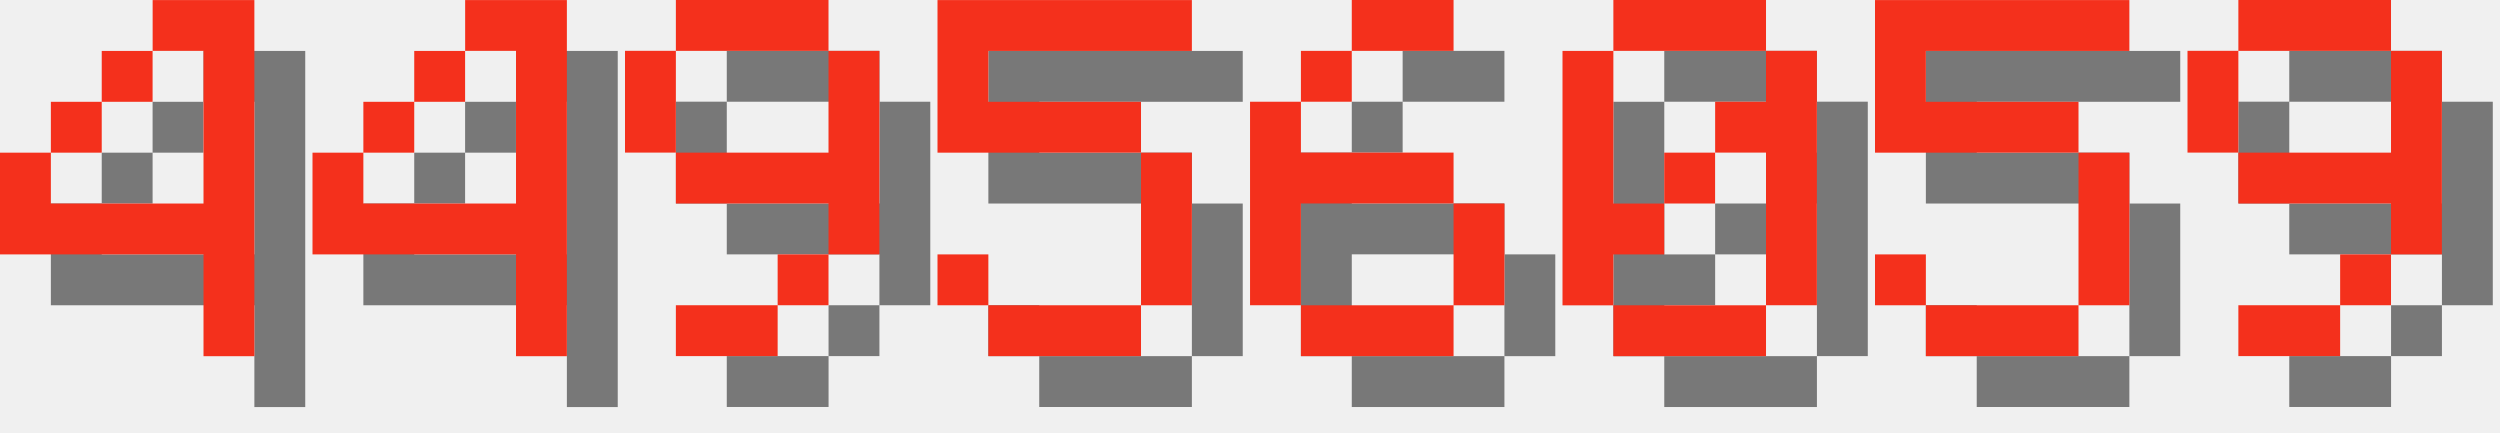
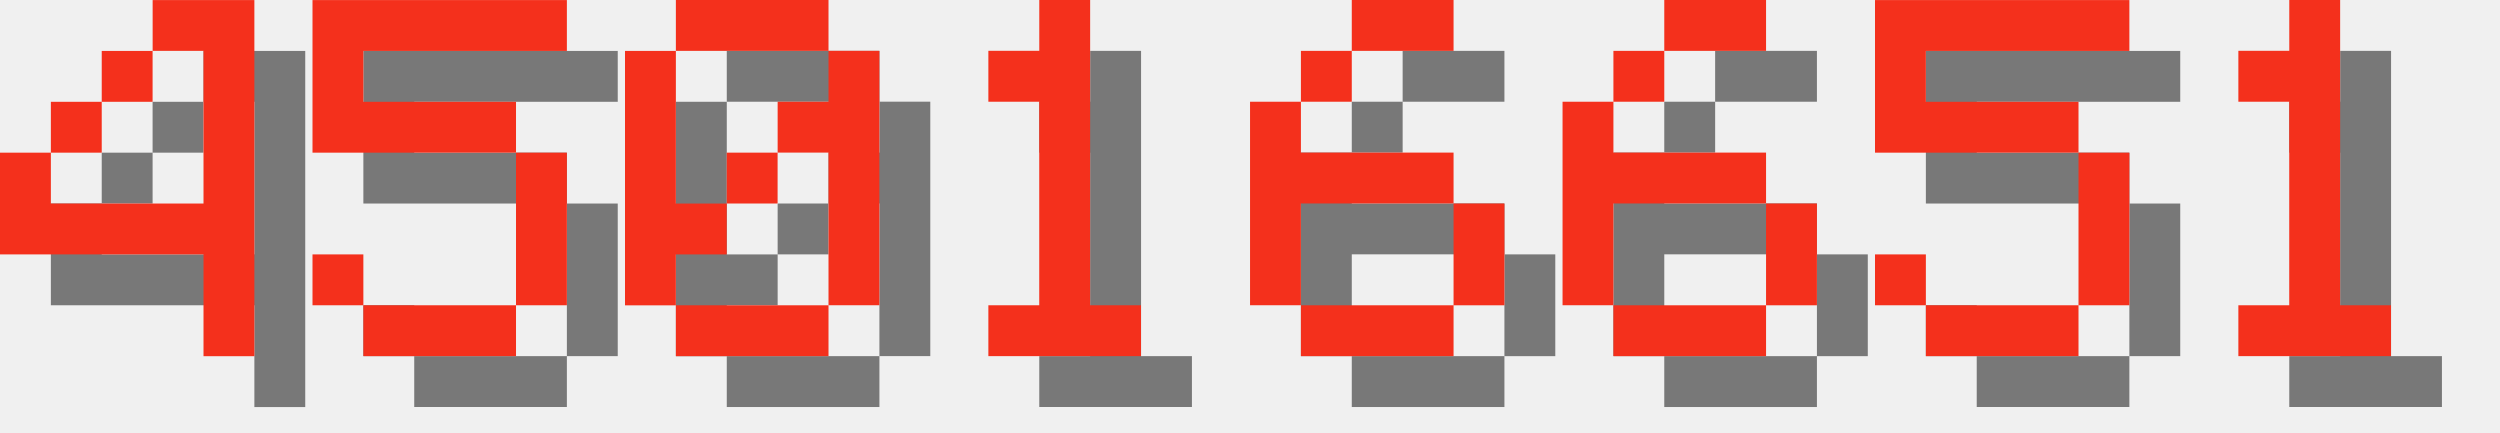
<svg xmlns="http://www.w3.org/2000/svg" version="1.1" width="208.0" height="36">
  <style>
        .text-foreground {
            fill: #F4301C;
        }
        .text-shadow {
            fill: #000000;
            fill-opacity: 0.5;
        }
    </style>
  <g class="digit" id="digit_4" transform="translate(0.0, 0), scale(4)">
    <path id="digit_4_shadow" class="text-shadow" d="m4.233 1.058v1.058h1.058v3.175h-3.175v-1.058h-1.058v2.117h4.233v2.117h1.058v-7.408h-2.117zm-2.117 3.175h1.058v-1.058h-1.058v1.058zm1.058-1.058h1.058v-1.058h-1.058v1.058z" fill-opacity=".5" style="paint-order:stroke fill markers" />
    <path id="digit_4_fg" class="text-foreground" d="m3.175 0v1.058h1.058v3.175h-3.175v-1.058h-1.058v2.117h4.233v2.117h1.058v-7.408h-2.117zm-2.117 3.175h1.058v-1.058h-1.058v1.058zm1.058-1.058h1.058v-1.058h-1.058v1.058z" fill="#fff" style="paint-order:stroke fill markers" />
  </g>
-   <g class="digit" id="digit_4" transform="translate(26.0, 0), scale(4)">
-     <path id="digit_4_shadow" class="text-shadow" d="m4.233 1.058v1.058h1.058v3.175h-3.175v-1.058h-1.058v2.117h4.233v2.117h1.058v-7.408h-2.117zm-2.117 3.175h1.058v-1.058h-1.058v1.058zm1.058-1.058h1.058v-1.058h-1.058v1.058z" fill-opacity=".5" style="paint-order:stroke fill markers" />
-     <path id="digit_4_fg" class="text-foreground" d="m3.175 0v1.058h1.058v3.175h-3.175v-1.058h-1.058v2.117h4.233v2.117h1.058v-7.408h-2.117zm-2.117 3.175h1.058v-1.058h-1.058v1.058zm1.058-1.058h1.058v-1.058h-1.058v1.058z" fill="#fff" style="paint-order:stroke fill markers" />
-   </g>
-   <g class="digit" id="digit_9" transform="translate(52.0, 0), scale(4)">
-     <path id="digit_9_shadow" class="text-shadow" d="m2.117 1.058v1.058h3.175v-1.058h-3.175zm3.175 1.058v2.117h-3.175v1.058h3.175v1.058h1.058v-4.233h-1.058zm0 4.233h-1.058v1.058h1.058v-1.058zm-1.058 1.058h-2.117v1.058h2.117v-1.058zm-2.117-3.175v-2.117h-1.058v2.117h1.058z" fill-opacity=".5" style="paint-order:stroke fill markers" />
-     <path id="digit_9_fg" class="text-foreground" d="m1.058 0v1.058h3.175v-1.058h-3.175zm3.175 1.058v2.117h-3.175v1.058h3.175v1.058h1.058v-4.233h-1.058zm0 4.233h-1.058v1.058h1.058v-1.058zm-1.058 1.058h-2.117v1.058h2.117v-1.058zm-2.117-3.175v-2.117h-1.058v2.117h1.058z" fill="#fff" style="paint-order:stroke fill markers" />
-   </g>
-   <g class="digit" id="digit_5" transform="translate(78.0, 0), scale(4)">
+   <g class="digit" id="digit_5" transform="translate(26.0, 0), scale(4)">
    <path id="digit_5_shadow" class="text-shadow" d="m1.058 1.058v3.175h4.233v3.175h-3.175v-1.058h-1.058v1.058h1.058v1.058h3.175v-1.058h1.058v-3.175h-1.058v-1.058h-3.175v-1.058h4.233v-1.058h-5.292z" fill-opacity=".5" style="paint-order:stroke fill markers" />
    <path id="digit_5_fg" class="text-foreground" d="m0 0v3.175h4.233v3.175h-3.175v-1.058h-1.058v1.058h1.058v1.058h3.175v-1.058h1.058v-3.175h-1.058v-1.058h-3.175v-1.058h4.233v-1.058h-5.292z" fill="#fff" style="paint-order:stroke fill markers" />
+   </g>
+   <g class="digit" id="digit_0" transform="translate(52.0, 0), scale(4)">
+     <path id="digit_0_shadow" class="text-shadow" d="m2.117 1.058v1.058h3.175v-1.058h-3.175zm3.175 1.058v1.058h-1.058v1.058h1.058v3.175h1.058v-5.292h-1.058zm0 5.292h-3.175v1.058h3.175v-1.058zm-3.175 0v-1.058h1.058v-1.058h-1.058v-3.175h-1.058v5.292h1.058zm1.058-2.117h1.058v-1.058h-1.058v1.058z" fill-opacity=".5" style="paint-order:stroke fill markers" />
+     <path id="digit_0_fg" class="text-foreground" d="m1.058 0v1.058h3.175v-1.058h-3.175zm3.175 1.058v1.058h-1.058v1.058h1.058v3.175h1.058v-5.292h-1.058zm0 5.292h-3.175v1.058h3.175v-1.058zm-3.175 0v-1.058h1.058v-1.058h-1.058v-3.175h-1.058v5.292h1.058zm1.058-2.117h1.058v-1.058h-1.058v1.058z" fill="#fff" style="paint-order:stroke fill markers" />
+   </g>
+   <g class="digit" id="digit_1" transform="translate(78.0, 0), scale(4)">
+     <path id="digit_1_shadow" class="text-shadow" d="m2.117 2.117v1.058h1.058v4.233h-1.058v1.058h3.175v-1.058h-1.058v-6.35h-1.058v1.058h-1.058z" fill-opacity=".5" style="paint-order:stroke fill markers" />
+     <path id="digit_1_fg" class="text-foreground" d="m1.058 1.058v1.058h1.058v4.233h-1.058v1.058h3.175v-1.058h-1.058v-6.35h-1.058v1.058h-1.058z" fill="#fff" style="paint-order:stroke fill markers" />
  </g>
  <g class="digit" id="digit_6" transform="translate(104.0, 0), scale(4)">
    <path id="digit_6_shadow" class="text-shadow" d="m3.175 1.058v1.058h2.117v-1.058h-2.117zm0 1.058h-1.058v1.058h1.058v-1.058zm-1.058 1.058h-1.058v4.233h1.058v-2.117h3.175v-1.058h-3.175v-1.058zm3.175 2.117v2.117h1.058v-2.117h-1.058zm0 2.117h-3.175v1.058h3.175v-1.058z" fill-opacity=".5" style="paint-order:stroke fill markers" />
    <path id="digit_6_fg" class="text-foreground" d="m2.117 0v1.058h2.117v-1.058h-2.117zm0 1.058h-1.058v1.058h1.058v-1.058zm-1.058 1.058h-1.058v4.233h1.058v-2.117h3.175v-1.058h-3.175v-1.058zm3.175 2.117v2.117h1.058v-2.117h-1.058zm0 2.117h-3.175v1.058h3.175v-1.058z" fill="#fff" style="paint-order:stroke fill markers" />
  </g>
-   <g class="digit" id="digit_0" transform="translate(130.0, 0), scale(4)">
-     <path id="digit_0_shadow" class="text-shadow" d="m2.117 1.058v1.058h3.175v-1.058h-3.175zm3.175 1.058v1.058h-1.058v1.058h1.058v3.175h1.058v-5.292h-1.058zm0 5.292h-3.175v1.058h3.175v-1.058zm-3.175 0v-1.058h1.058v-1.058h-1.058v-3.175h-1.058v5.292h1.058zm1.058-2.117h1.058v-1.058h-1.058v1.058z" fill-opacity=".5" style="paint-order:stroke fill markers" />
-     <path id="digit_0_fg" class="text-foreground" d="m1.058 0v1.058h3.175v-1.058h-3.175zm3.175 1.058v1.058h-1.058v1.058h1.058v3.175h1.058v-5.292h-1.058zm0 5.292h-3.175v1.058h3.175v-1.058zm-3.175 0v-1.058h1.058v-1.058h-1.058v-3.175h-1.058v5.292h1.058zm1.058-2.117h1.058v-1.058h-1.058v1.058z" fill="#fff" style="paint-order:stroke fill markers" />
+   <g class="digit" id="digit_6" transform="translate(130.0, 0), scale(4)">
+     <path id="digit_6_shadow" class="text-shadow" d="m3.175 1.058v1.058h2.117v-1.058h-2.117zm0 1.058h-1.058v1.058h1.058v-1.058zm-1.058 1.058h-1.058v4.233h1.058v-2.117h3.175v-1.058h-3.175v-1.058zm3.175 2.117v2.117h1.058v-2.117h-1.058zm0 2.117h-3.175v1.058h3.175v-1.058z" fill-opacity=".5" style="paint-order:stroke fill markers" />
+     <path id="digit_6_fg" class="text-foreground" d="m2.117 0v1.058h2.117v-1.058h-2.117zm0 1.058h-1.058v1.058h1.058v-1.058zm-1.058 1.058h-1.058v4.233h1.058v-2.117h3.175v-1.058h-3.175v-1.058zm3.175 2.117v2.117h1.058v-2.117h-1.058zm0 2.117h-3.175v1.058h3.175v-1.058z" fill="#fff" style="paint-order:stroke fill markers" />
  </g>
  <g class="digit" id="digit_5" transform="translate(156.0, 0), scale(4)">
    <path id="digit_5_shadow" class="text-shadow" d="m1.058 1.058v3.175h4.233v3.175h-3.175v-1.058h-1.058v1.058h1.058v1.058h3.175v-1.058h1.058v-3.175h-1.058v-1.058h-3.175v-1.058h4.233v-1.058h-5.292z" fill-opacity=".5" style="paint-order:stroke fill markers" />
    <path id="digit_5_fg" class="text-foreground" d="m0 0v3.175h4.233v3.175h-3.175v-1.058h-1.058v1.058h1.058v1.058h3.175v-1.058h1.058v-3.175h-1.058v-1.058h-3.175v-1.058h4.233v-1.058h-5.292z" fill="#fff" style="paint-order:stroke fill markers" />
  </g>
-   <g class="digit" id="digit_9" transform="translate(182.0, 0), scale(4)">
-     <path id="digit_9_shadow" class="text-shadow" d="m2.117 1.058v1.058h3.175v-1.058h-3.175zm3.175 1.058v2.117h-3.175v1.058h3.175v1.058h1.058v-4.233h-1.058zm0 4.233h-1.058v1.058h1.058v-1.058zm-1.058 1.058h-2.117v1.058h2.117v-1.058zm-2.117-3.175v-2.117h-1.058v2.117h1.058z" fill-opacity=".5" style="paint-order:stroke fill markers" />
-     <path id="digit_9_fg" class="text-foreground" d="m1.058 0v1.058h3.175v-1.058h-3.175zm3.175 1.058v2.117h-3.175v1.058h3.175v1.058h1.058v-4.233h-1.058zm0 4.233h-1.058v1.058h1.058v-1.058zm-1.058 1.058h-2.117v1.058h2.117v-1.058zm-2.117-3.175v-2.117h-1.058v2.117h1.058z" fill="#fff" style="paint-order:stroke fill markers" />
+   <g class="digit" id="digit_1" transform="translate(182.0, 0), scale(4)">
+     <path id="digit_1_shadow" class="text-shadow" d="m2.117 2.117v1.058h1.058v4.233h-1.058v1.058h3.175v-1.058h-1.058v-6.35h-1.058v1.058h-1.058z" fill-opacity=".5" style="paint-order:stroke fill markers" />
+     <path id="digit_1_fg" class="text-foreground" d="m1.058 1.058v1.058h1.058v4.233h-1.058v1.058h3.175v-1.058h-1.058v-6.35h-1.058v1.058h-1.058z" fill="#fff" style="paint-order:stroke fill markers" />
  </g>
</svg>
